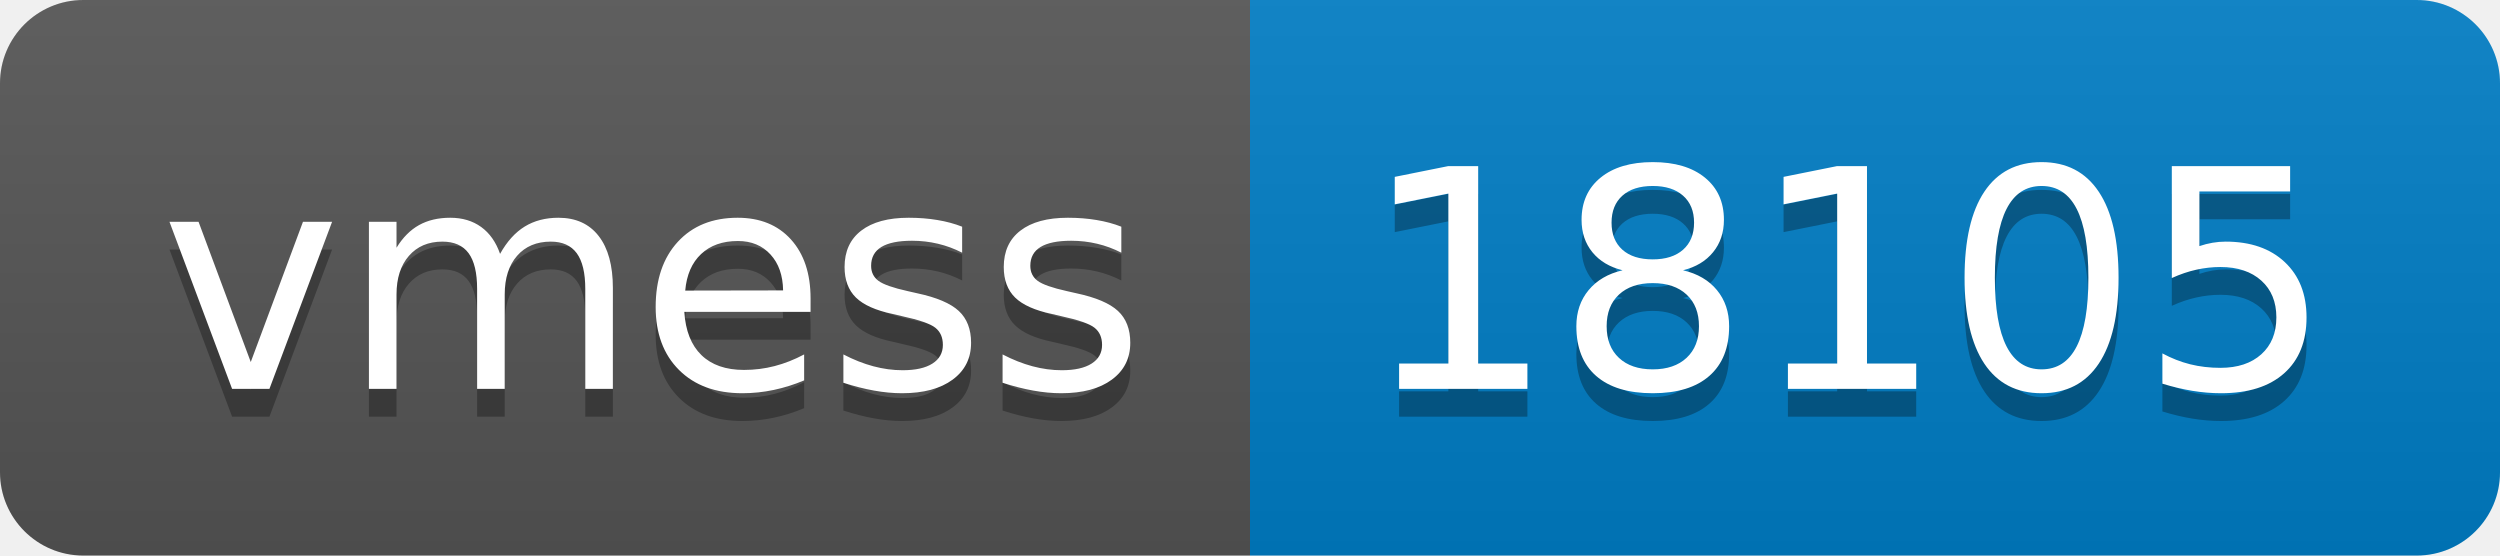
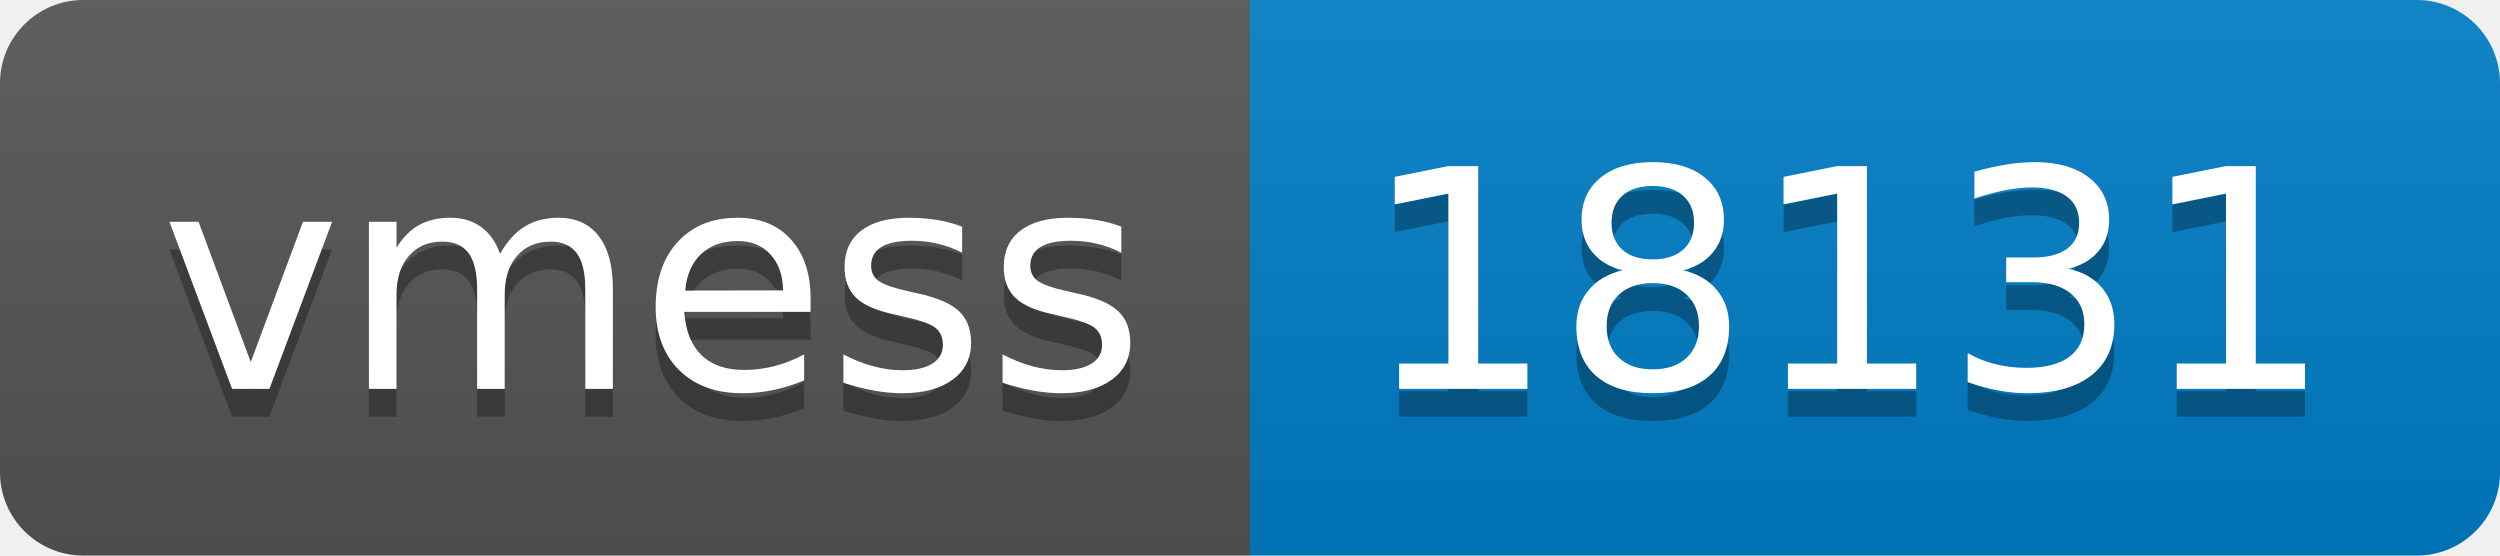
- <svg xmlns="http://www.w3.org/2000/svg" width="90" height="20" role="img" aria-label="vmess: 18105">
+ <svg xmlns="http://www.w3.org/2000/svg" width="90" height="20" role="img" aria-label="vmess: 18131">
  <linearGradient id="s" x2="0" y2="100%">
    <stop offset="0" stop-color="#bbb" stop-opacity=".1" />
    <stop offset="1" stop-opacity=".1" />
  </linearGradient>
  <clipPath id="r">
    <rect width="90" height="20" rx="3" fill="#fff" />
  </clipPath>
  <g clip-path="url(#r)">
    <rect width="45" height="20" fill="#555" />
    <rect x="45" width="45" height="20" fill="#007ec6" />
    <rect width="90" height="20" fill="url(#s)" />
  </g>
  <g fill="#fff" text-anchor="middle" font-family="Verdana,Geneva,DejaVu Sans,sans-serif" text-rendering="geometricPrecision" font-size="110">
    <text aria-hidden="true" x="235" y="150" fill="#010101" fill-opacity=".3" transform="scale(.1)" textLength="350">vmess</text>
    <text x="235" y="140" transform="scale(.1)" fill="#fff" textLength="350">vmess</text>
-     <text aria-hidden="true" x="665" y="150" fill="#010101" fill-opacity=".3" transform="scale(.1)" textLength="350">18105</text>
-     <text x="665" y="140" transform="scale(.1)" fill="#fff" textLength="350">18105</text>
+     <text aria-hidden="true" x="665" y="150" fill="#010101" fill-opacity=".3" transform="scale(.1)" textLength="350">18131</text>
+     <text x="665" y="140" transform="scale(.1)" fill="#fff" textLength="350">18131</text>
  </g>
</svg>
